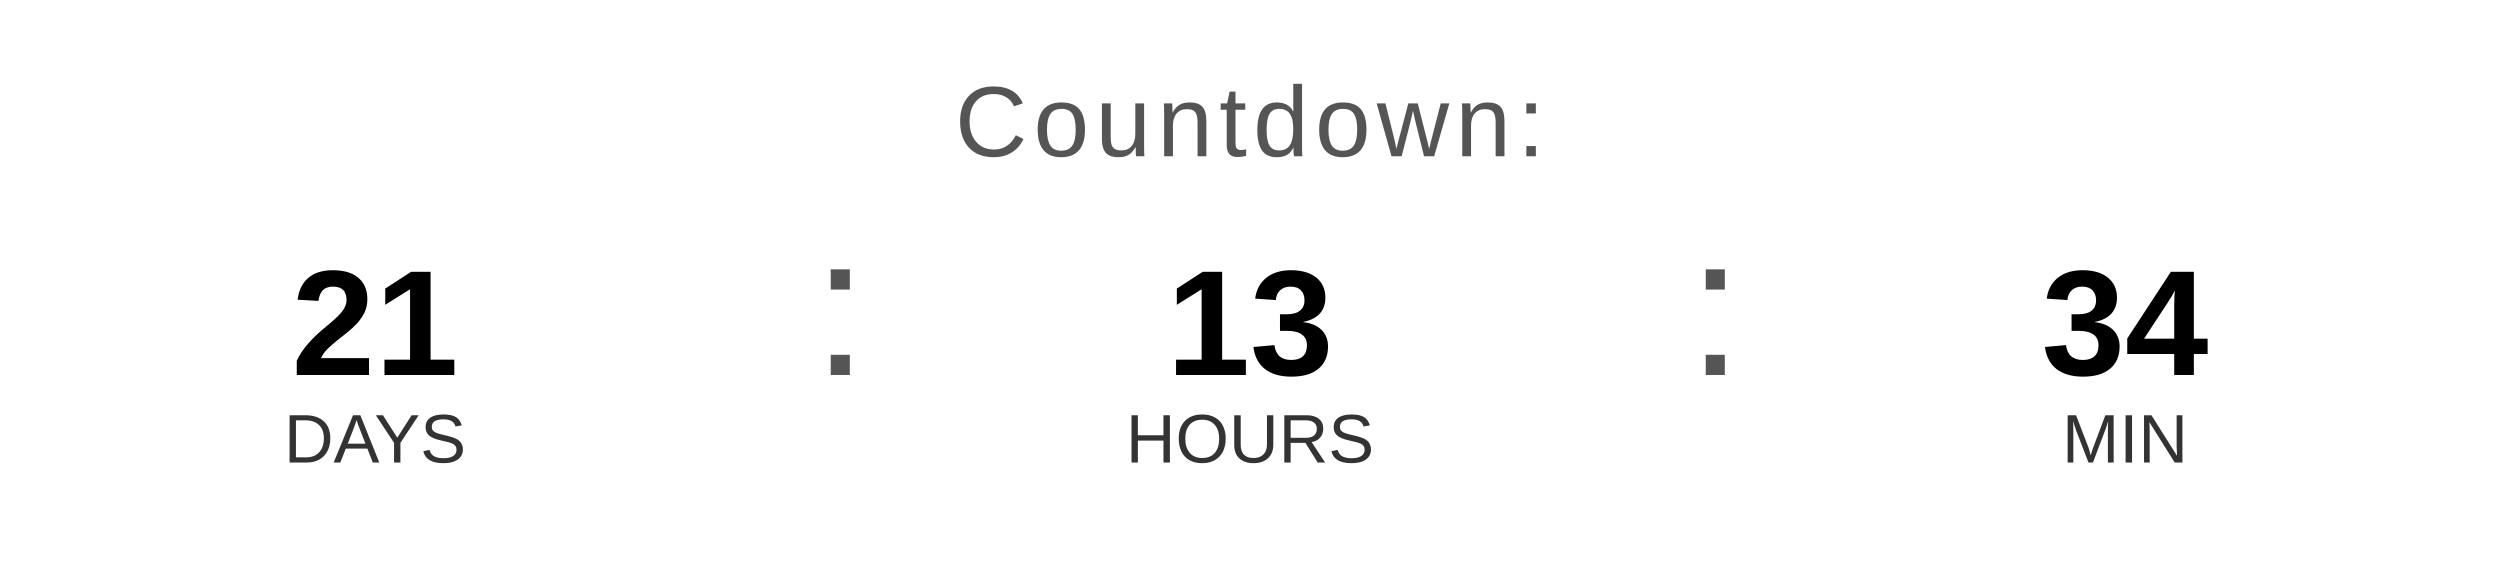
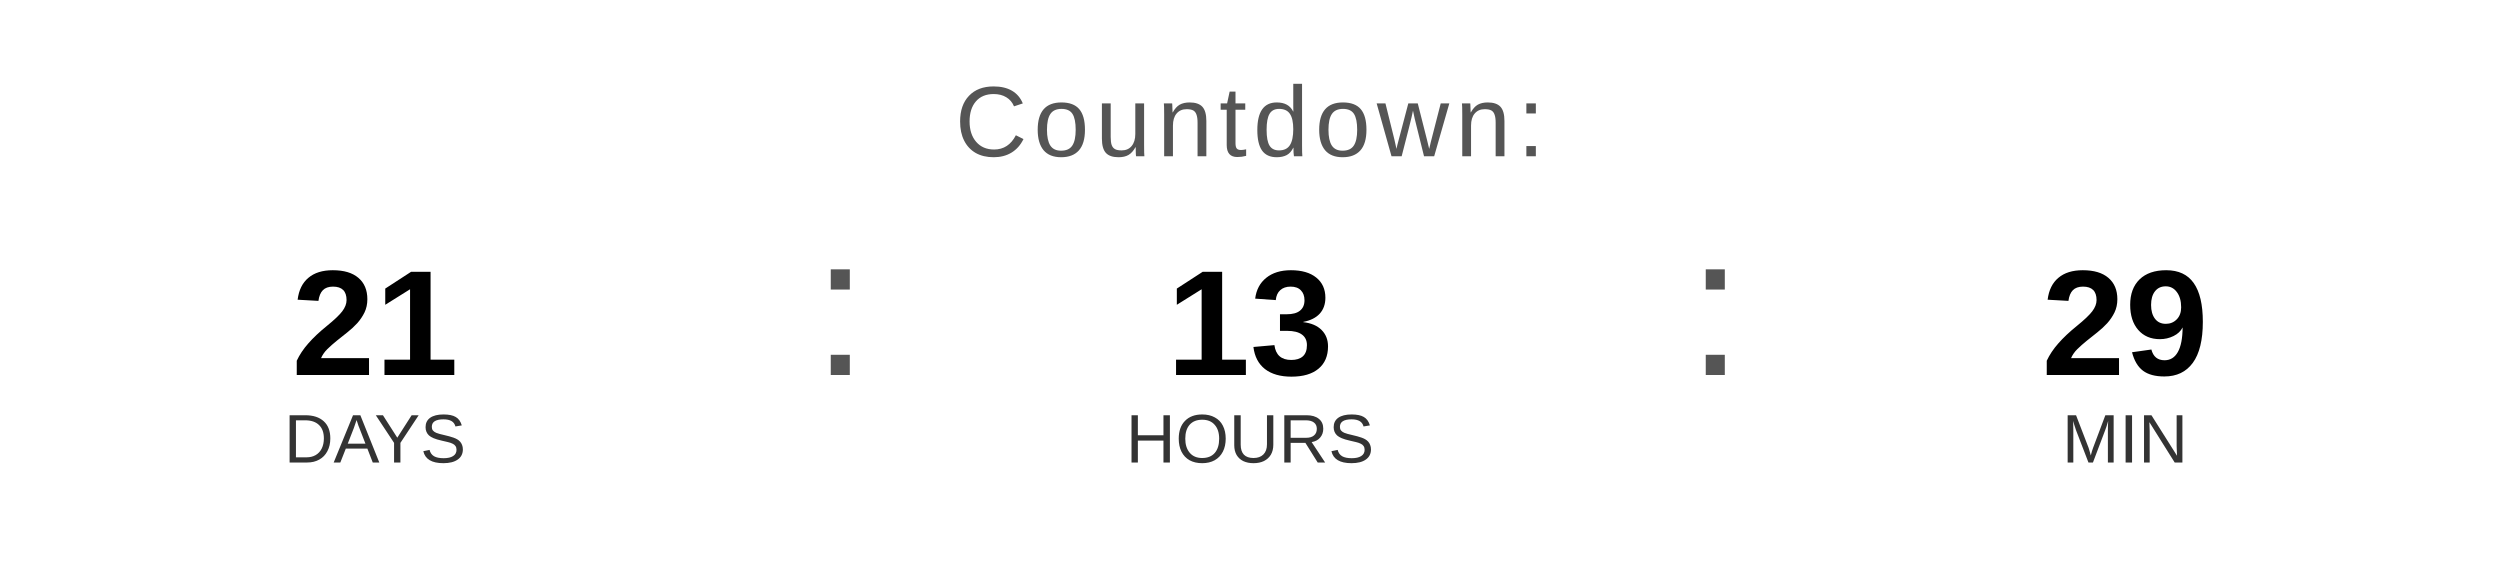
<svg xmlns="http://www.w3.org/2000/svg" width="400" height="90" viewBox="0 0 400 90">
  <text x="200" y="25" font-family="Arial, Helvetica, sans-serif" font-size="16" fill="#555555" text-anchor="middle" letter-spacing="1">
    Countdown:
  </text>
  <text x="60" y="60" font-family="Arial, Helvetica, sans-serif" font-size="24" font-weight="bold" fill="#000000" text-anchor="middle">21</text>
  <text x="60" y="74" font-family="Arial, Helvetica, sans-serif" font-size="11" fill="#333333" text-anchor="middle">DAYS</text>
  <text x="130" y="60" font-family="Arial, sans-serif" font-size="32" fill="#555555">:</text>
  <text x="200" y="60" font-family="Arial, Helvetica, sans-serif" font-size="24" font-weight="bold" fill="#000000" text-anchor="middle">13</text>
  <text x="200" y="74" font-family="Arial, Helvetica, sans-serif" font-size="11" fill="#333333" text-anchor="middle">HOURS</text>
  <text x="270" y="60" font-family="Arial, sans-serif" font-size="32" fill="#555555">:</text>
-   <text x="340" y="60" font-family="Arial, Helvetica, sans-serif" font-size="24" font-weight="bold" fill="#000000" text-anchor="middle">34</text>
+   <text x="340" y="60" font-family="Arial, Helvetica, sans-serif" font-size="24" font-weight="bold" fill="#000000" text-anchor="middle">29</text>
  <text x="340" y="74" font-family="Arial, Helvetica, sans-serif" font-size="11" fill="#333333" text-anchor="middle">MIN</text>
</svg>
